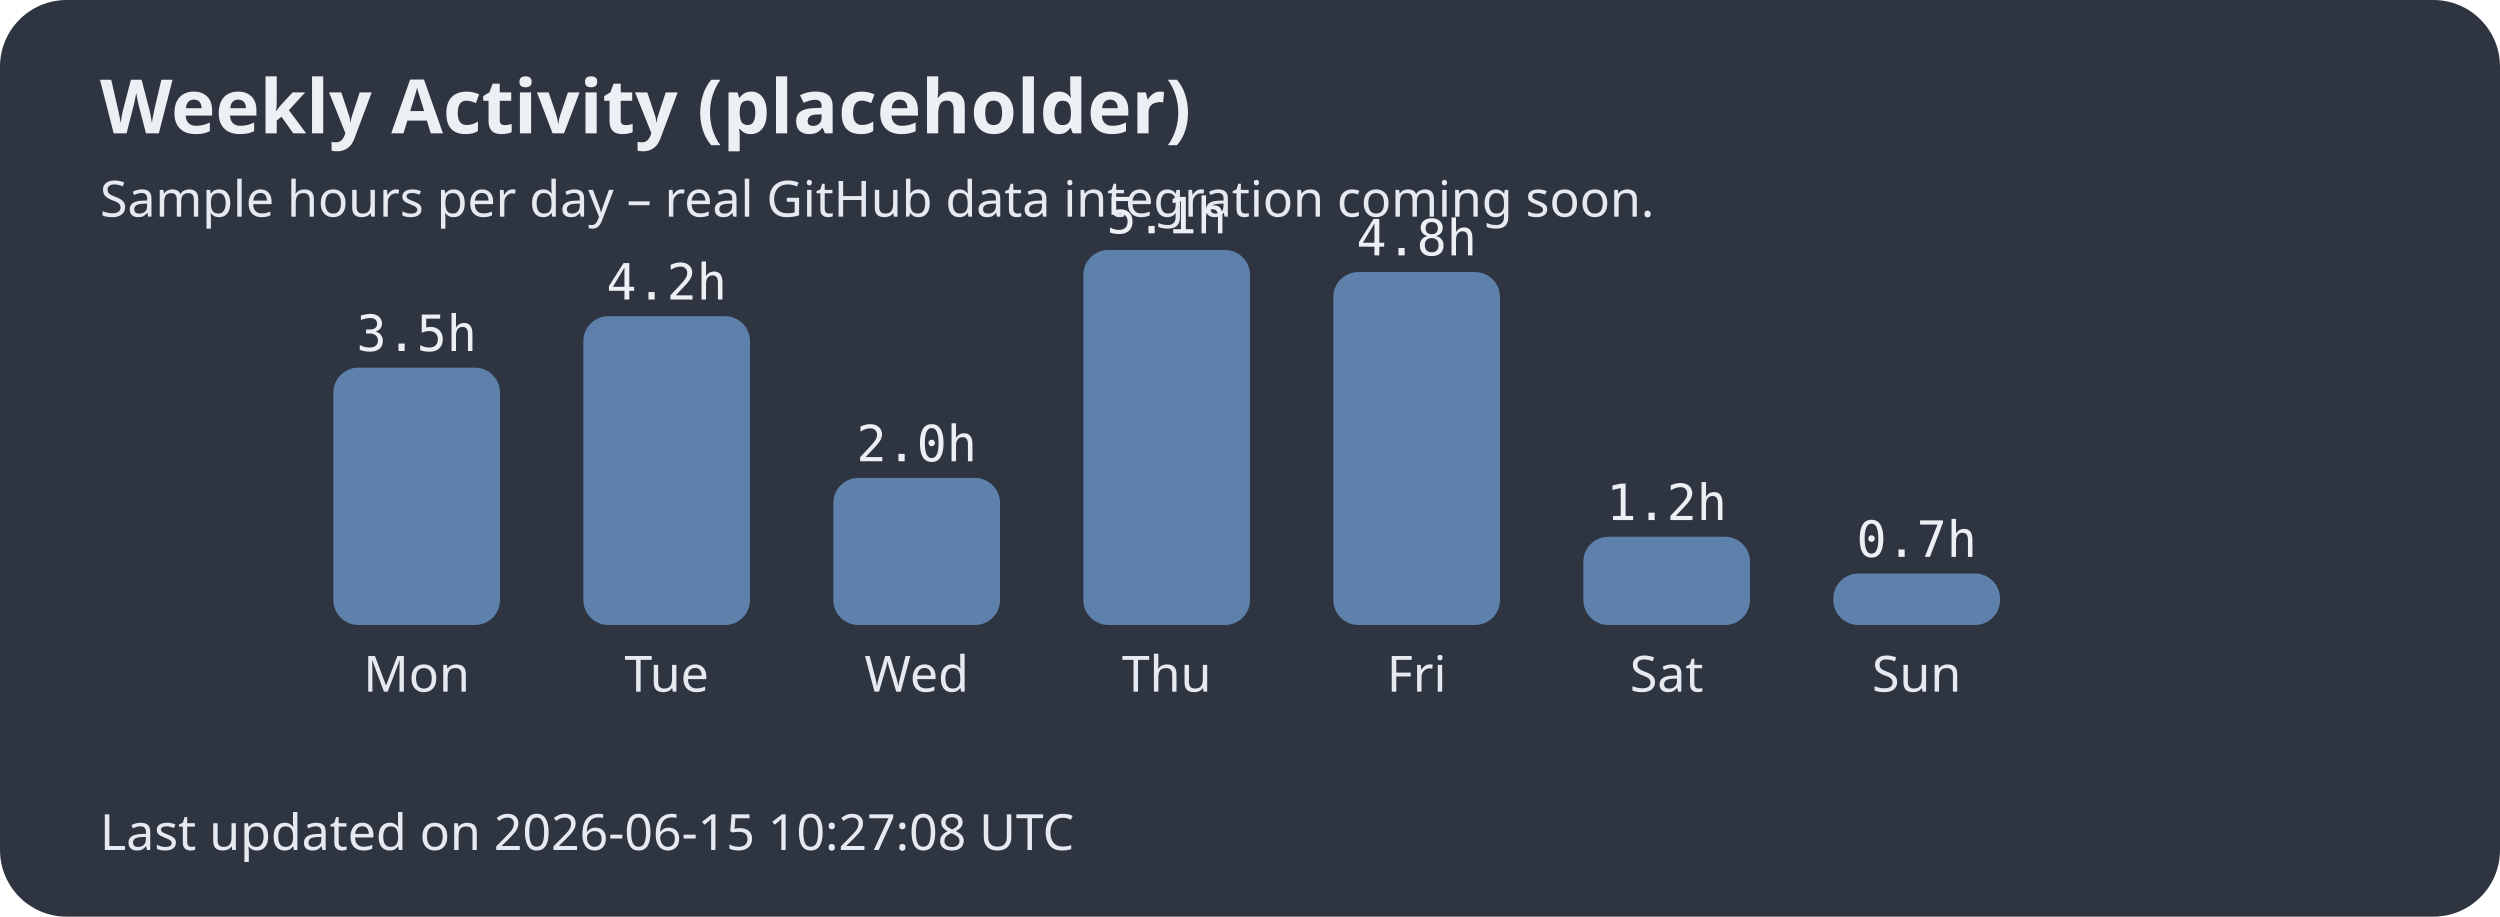
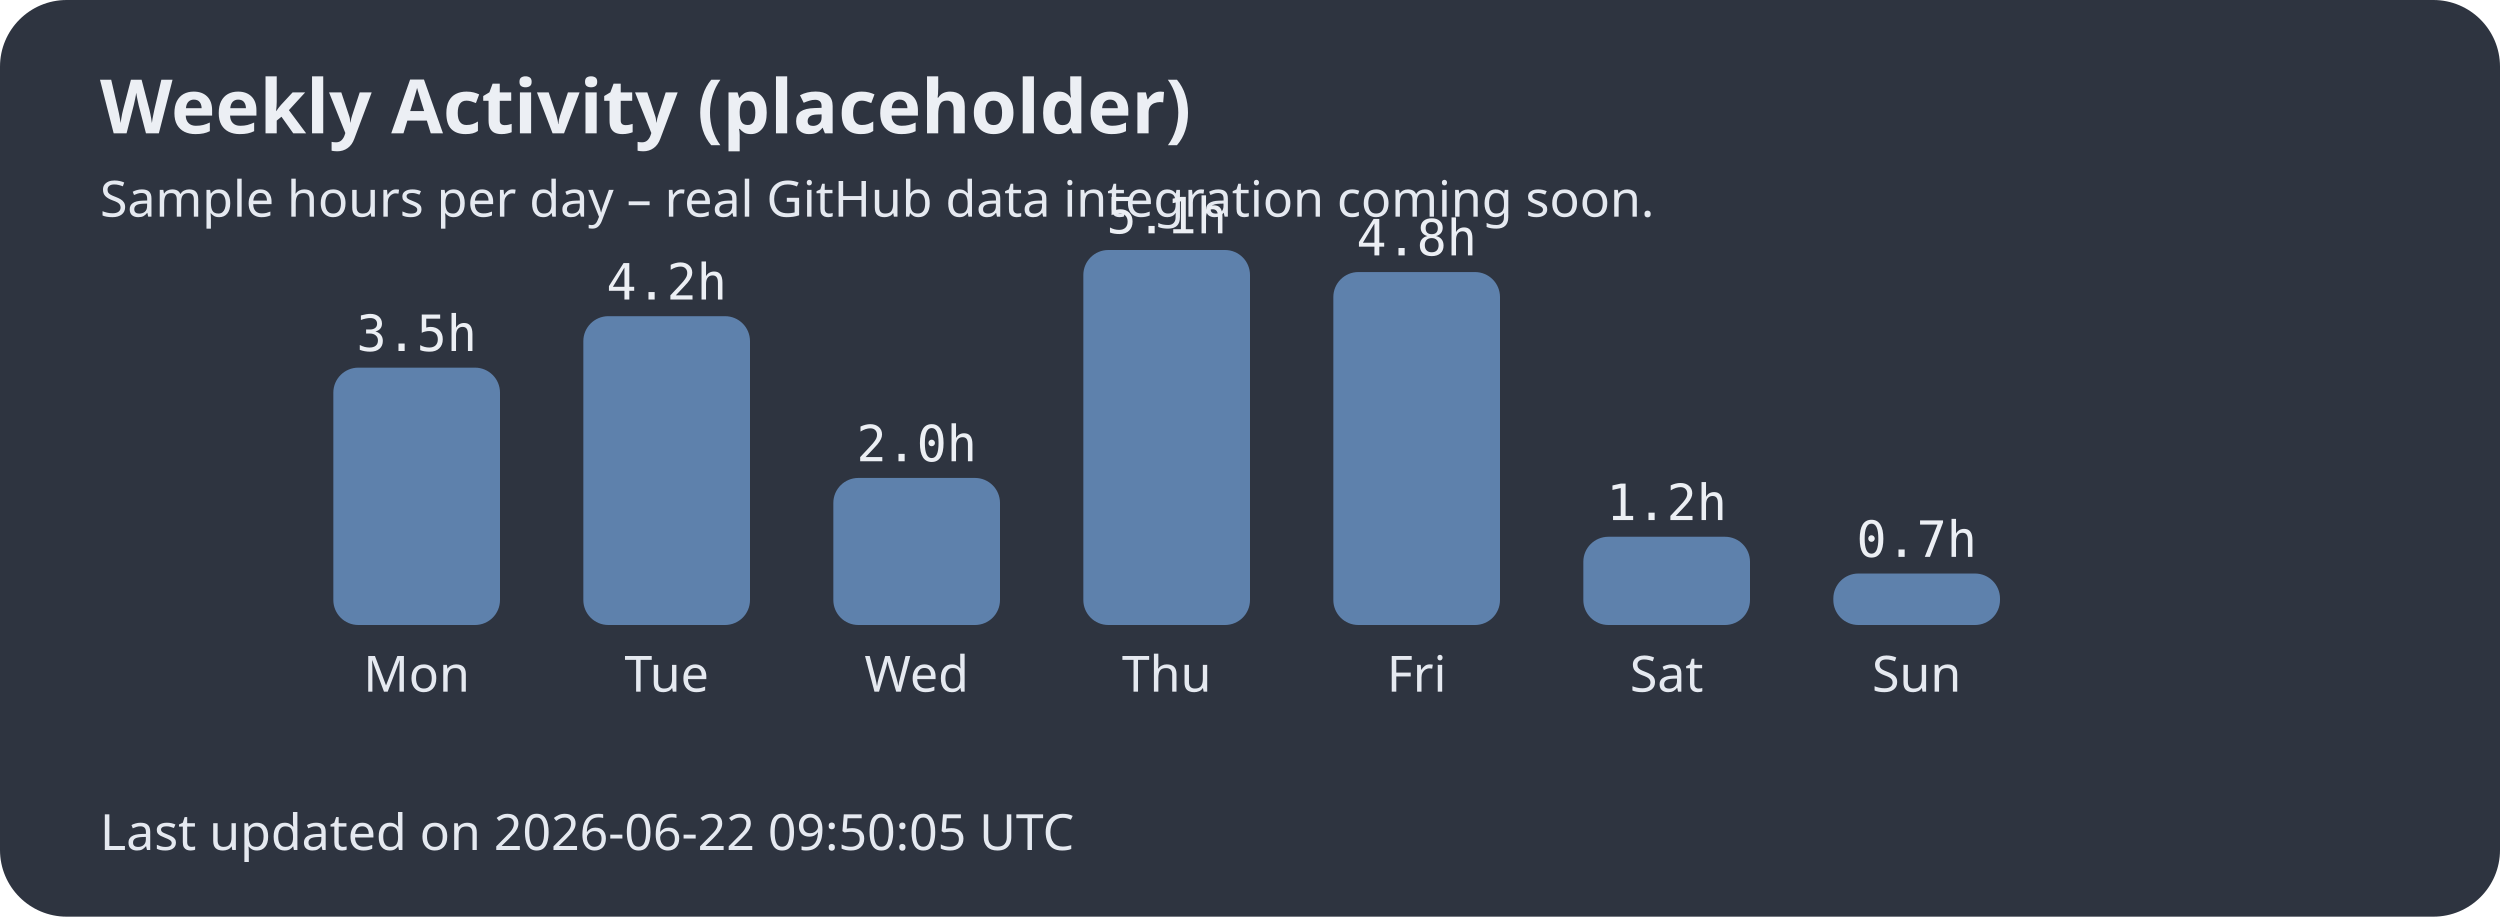
<svg xmlns="http://www.w3.org/2000/svg" width="600" height="220">
  <style>.title{font:bold 18px sans-serif;fill:#eceff4;}.label{font:12px sans-serif;fill:#e5e9f0;}.hours{font:12px monospace;fill:#eceff4;}</style>
  <rect width="100%" height="100%" fill="#2e3440" rx="16" />
  <text x="24" y="32" class="title">Weekly Activity (placeholder)</text>
  <text x="24" y="52" class="label">Sample hours per day – real GitHub data integration coming soon.</text>
  <rect x="80" y="88.235" width="40" height="61.765" rx="6" fill="#5e81ac" />
  <text x="100.0" y="166" text-anchor="middle" class="label">Mon</text>
  <text x="100.0" y="84.235" text-anchor="middle" class="hours">3.5h</text>
  <rect x="140" y="75.882" width="40" height="74.118" rx="6" fill="#5e81ac" />
  <text x="160.0" y="166" text-anchor="middle" class="label">Tue</text>
  <text x="160.0" y="71.882" text-anchor="middle" class="hours">4.2h</text>
  <rect x="200" y="114.706" width="40" height="35.294" rx="6" fill="#5e81ac" />
  <text x="220.0" y="166" text-anchor="middle" class="label">Wed</text>
  <text x="220.0" y="110.706" text-anchor="middle" class="hours">2.0h</text>
  <rect x="260" y="60.0" width="40" height="90.0" rx="6" fill="#5e81ac" />
  <text x="280.0" y="166" text-anchor="middle" class="label">Thu</text>
  <text x="280.0" y="56.0" text-anchor="middle" class="hours">5.1h</text>
  <rect x="320" y="65.294" width="40" height="84.706" rx="6" fill="#5e81ac" />
  <text x="340.0" y="166" text-anchor="middle" class="label">Fri</text>
  <text x="340.0" y="61.294" text-anchor="middle" class="hours">4.8h</text>
  <rect x="380" y="128.824" width="40" height="21.176" rx="6" fill="#5e81ac" />
  <text x="400.0" y="166" text-anchor="middle" class="label">Sat</text>
  <text x="400.0" y="124.824" text-anchor="middle" class="hours">1.2h</text>
  <rect x="440" y="137.647" width="40" height="12.353" rx="6" fill="#5e81ac" />
  <text x="460.0" y="166" text-anchor="middle" class="label">Sun</text>
  <text x="460.0" y="133.647" text-anchor="middle" class="hours">0.7h</text>
-   <text x="24" y="204" class="label">Last updated on 2026-06-15 10:27:08 UTC</text>
+   <text x="24" y="204" class="label">Last updated on 2026-06-22 09:50:05 UTC</text>
</svg>
